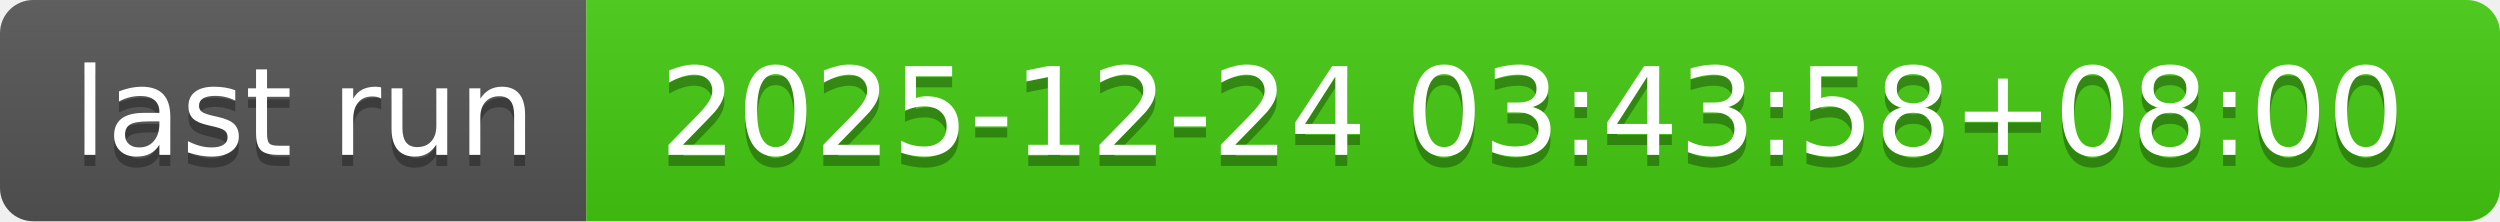
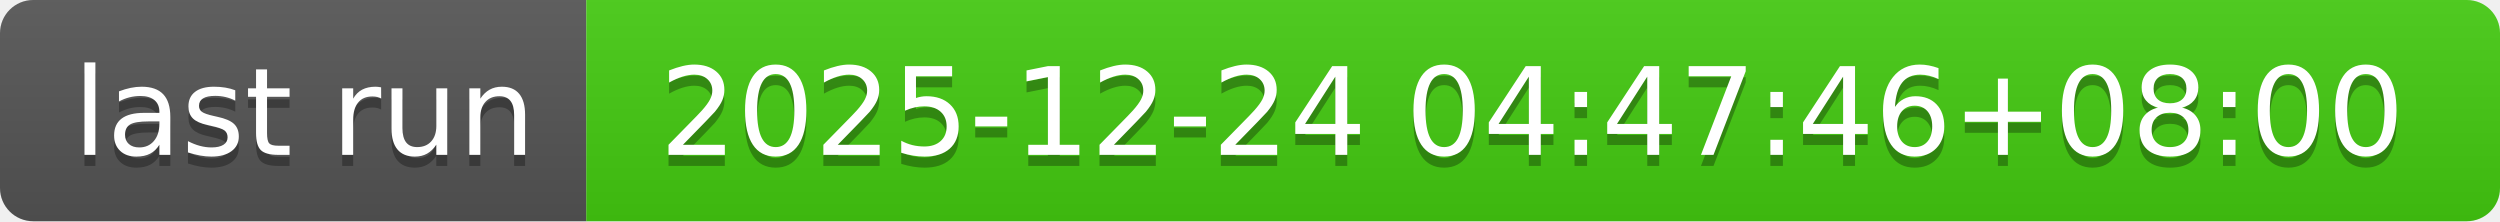
- <svg xmlns="http://www.w3.org/2000/svg" width="226" height="20" role="img" aria-label="last run: 2025-12-24 03:43:58+08:00">
+ <svg xmlns="http://www.w3.org/2000/svg" width="226" height="20" role="img" aria-label="last run: 2025-12-24 04:47:46+08:00">
  <linearGradient id="s" x2="0" y2="100%">
    <stop offset="0" stop-color="#bbb" stop-opacity=".1" />
    <stop offset="1" stop-opacity=".1" />
  </linearGradient>
  <clipPath id="r">
    <rect width="226" height="20" rx="3" fill="#fff" />
  </clipPath>
  <g clip-path="url(#r)">
    <rect width="53" height="20" fill="#555" />
    <rect x="53" width="173" height="20" fill="#4c1" />
    <rect width="226" height="20" fill="url(#s)" />
  </g>
  <g fill="#fff" text-anchor="middle" font-family="Verdana,Geneva,DejaVu Sans,sans-serif" text-rendering="geometricPrecision" font-size="110">
    <text aria-hidden="true" x="275" y="150" fill="#010101" fill-opacity=".3" transform="scale(.1)" textLength="430">last run</text>
    <text x="275" y="140" transform="scale(.1)" fill="#fff" textLength="430">last run</text>
-     <text aria-hidden="true" x="1385" y="150" fill="#010101" fill-opacity=".3" transform="scale(.1)" textLength="1630">2025-12-24 03:43:58+08:00</text>
-     <text x="1385" y="140" transform="scale(.1)" fill="#fff" textLength="1630">2025-12-24 03:43:58+08:00</text>
+     <text aria-hidden="true" x="1385" y="150" fill="#010101" fill-opacity=".3" transform="scale(.1)" textLength="1630">2025-12-24 04:47:46+08:00</text>
+     <text x="1385" y="140" transform="scale(.1)" fill="#fff" textLength="1630">2025-12-24 04:47:46+08:00</text>
  </g>
</svg>
